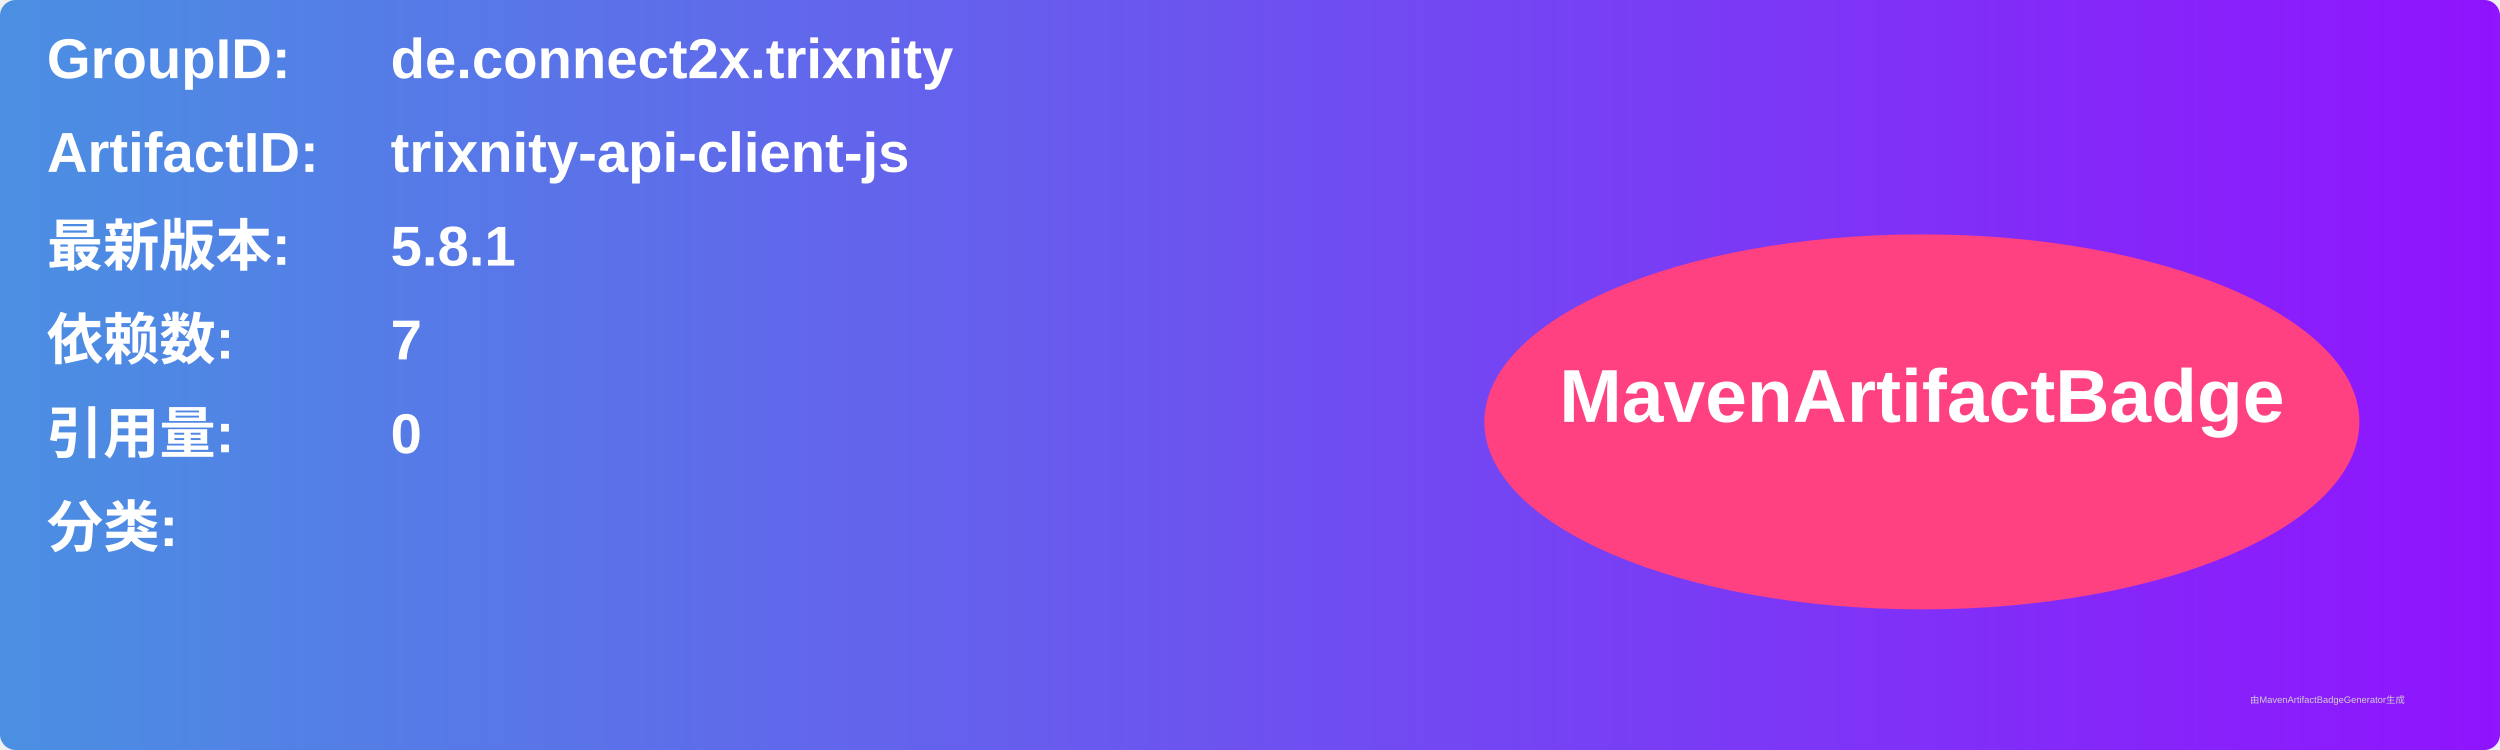
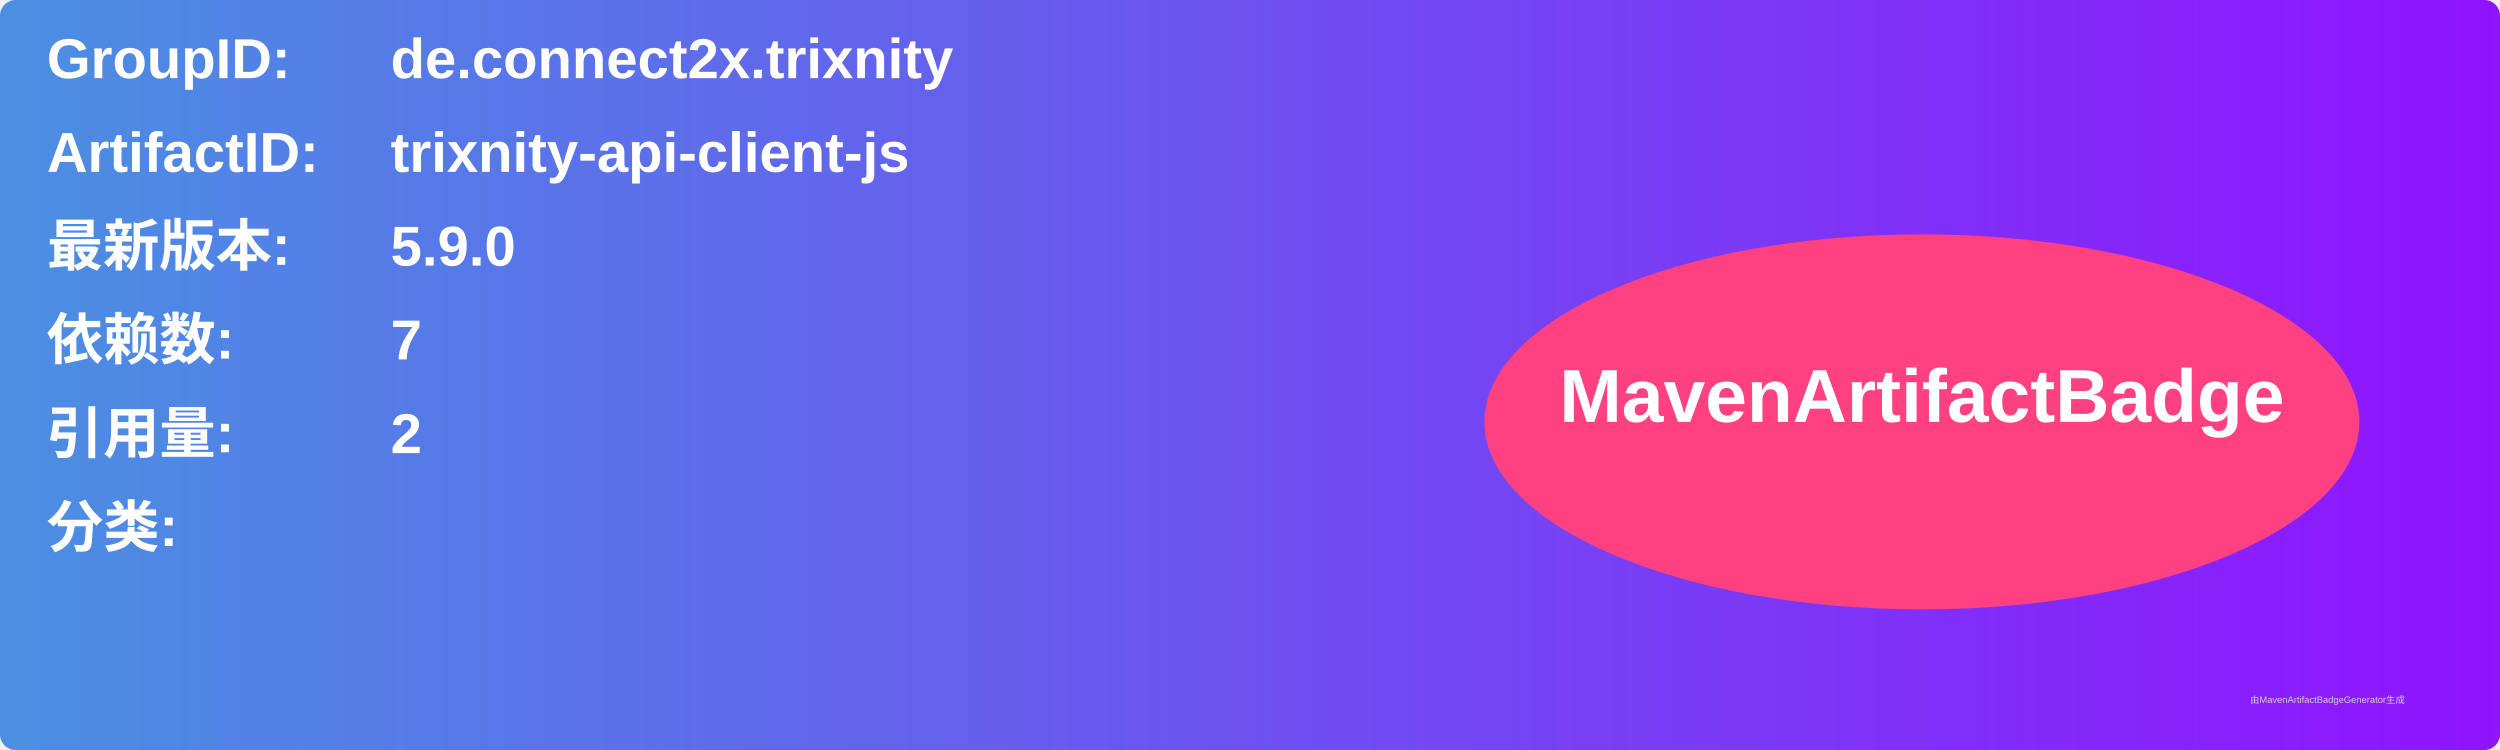
<svg xmlns="http://www.w3.org/2000/svg" width="800" height="240" viewBox="0 0 800 240">
  <linearGradient id="grad" x1="0%" y1="0%" x2="100%" y2="0%">
    <stop offset="0%" stop-color="#4a90e2" />
    <stop offset="100%" stop-color="#9013fe" />
  </linearGradient>
  <rect width="100%" height="100%" rx="5" ry="5" fill="url(#grad)" />
  <g transform="translate(15, 15)">
    <text x="0" y="10" font-family="Arial" font-size="18" fill="white" font-weight="bold" width="260">GroupID:</text>
    <text x="110" y="10" font-family="Arial" font-size="18" fill="white" font-weight="bold" width="460">de.connect2x.trixnity</text>
    <text x="0" y="40" font-family="Arial" font-size="18" fill="white" font-weight="bold" width="260">ArtifactID:</text>
    <text x="110" y="40" font-family="Arial" font-size="18" fill="white" font-weight="bold" width="460">trixnity-api-client-js</text>
    <text x="0" y="70" font-family="Arial" font-size="18" fill="white" font-weight="bold">最新版本:</text>
    <text x="110" y="70" font-family="Arial" font-size="18" fill="white" font-weight="bold">
-       <tspan font-weight="bold">5.8.1</tspan>
+       <tspan font-weight="bold">5.9.0</tspan>
    </text>
    <text x="0" y="100" font-family="Arial" font-size="18" fill="white" font-weight="bold">依赖数: </text>
    <text x="110" y="100" font-family="Arial" font-size="18" fill="white">
      <tspan font-weight="bold">7</tspan>
    </text>
    <text x="0" y="130" font-family="Arial" font-size="18" fill="white" font-weight="bold">引用量: </text>
    <text x="110" y="130" font-family="Arial" font-size="18" fill="white">
-       <tspan font-weight="bold">0</tspan>
+       <tspan font-weight="bold">2</tspan>
    </text>
    <text x="0" y="160" font-family="Arial" font-size="18" fill="white" font-weight="bold">分类:</text>
    <text x="10" y="190" font-family="Arial" font-size="10" fill="white">
      <tspan font-weight="bold" />
    </text>
    <ellipse cx="600" cy="120" rx="140" ry="60" fill="#ff4081" />
    <text x="600" y="120" text-anchor="middle" font-family="Arial" font-size="24" fill="white" font-weight="bold">MavenArtifactBadge</text>
  </g>
  <text x="720" y="225" font-family="Arial" font-size="3" fill="#d0d0d0">由MavenArtifactBadgeGenerator生成</text>
</svg>
